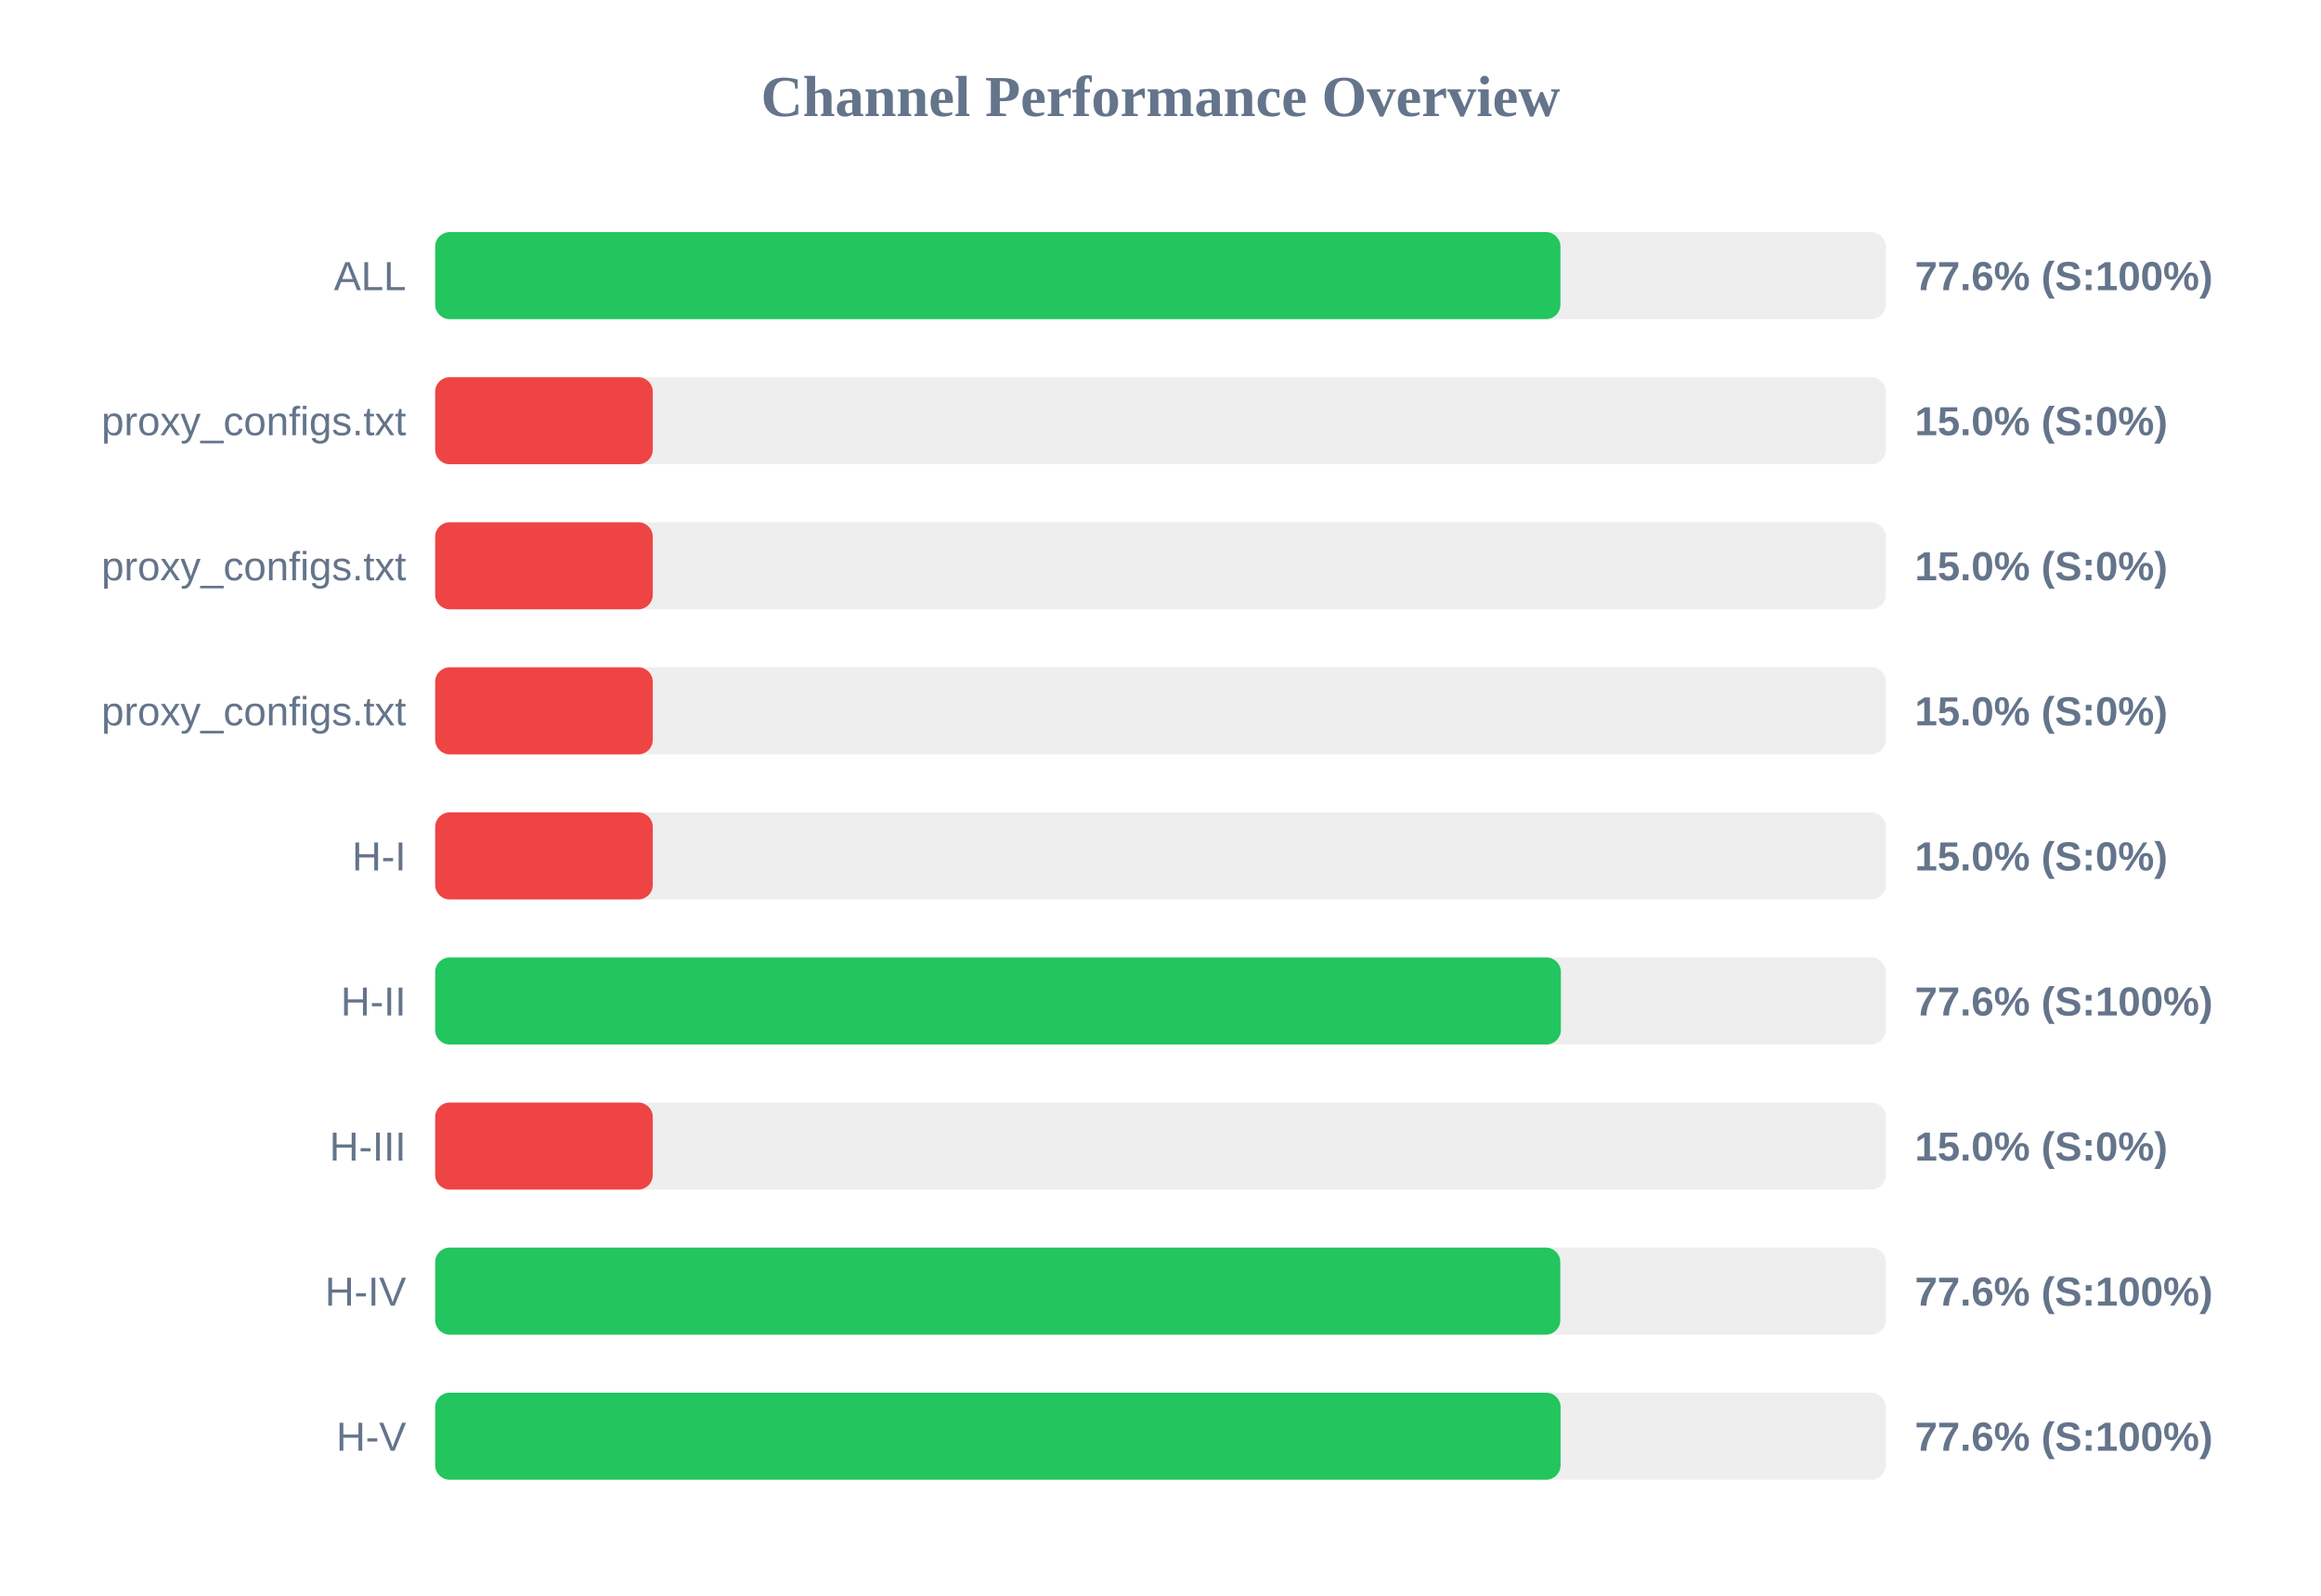
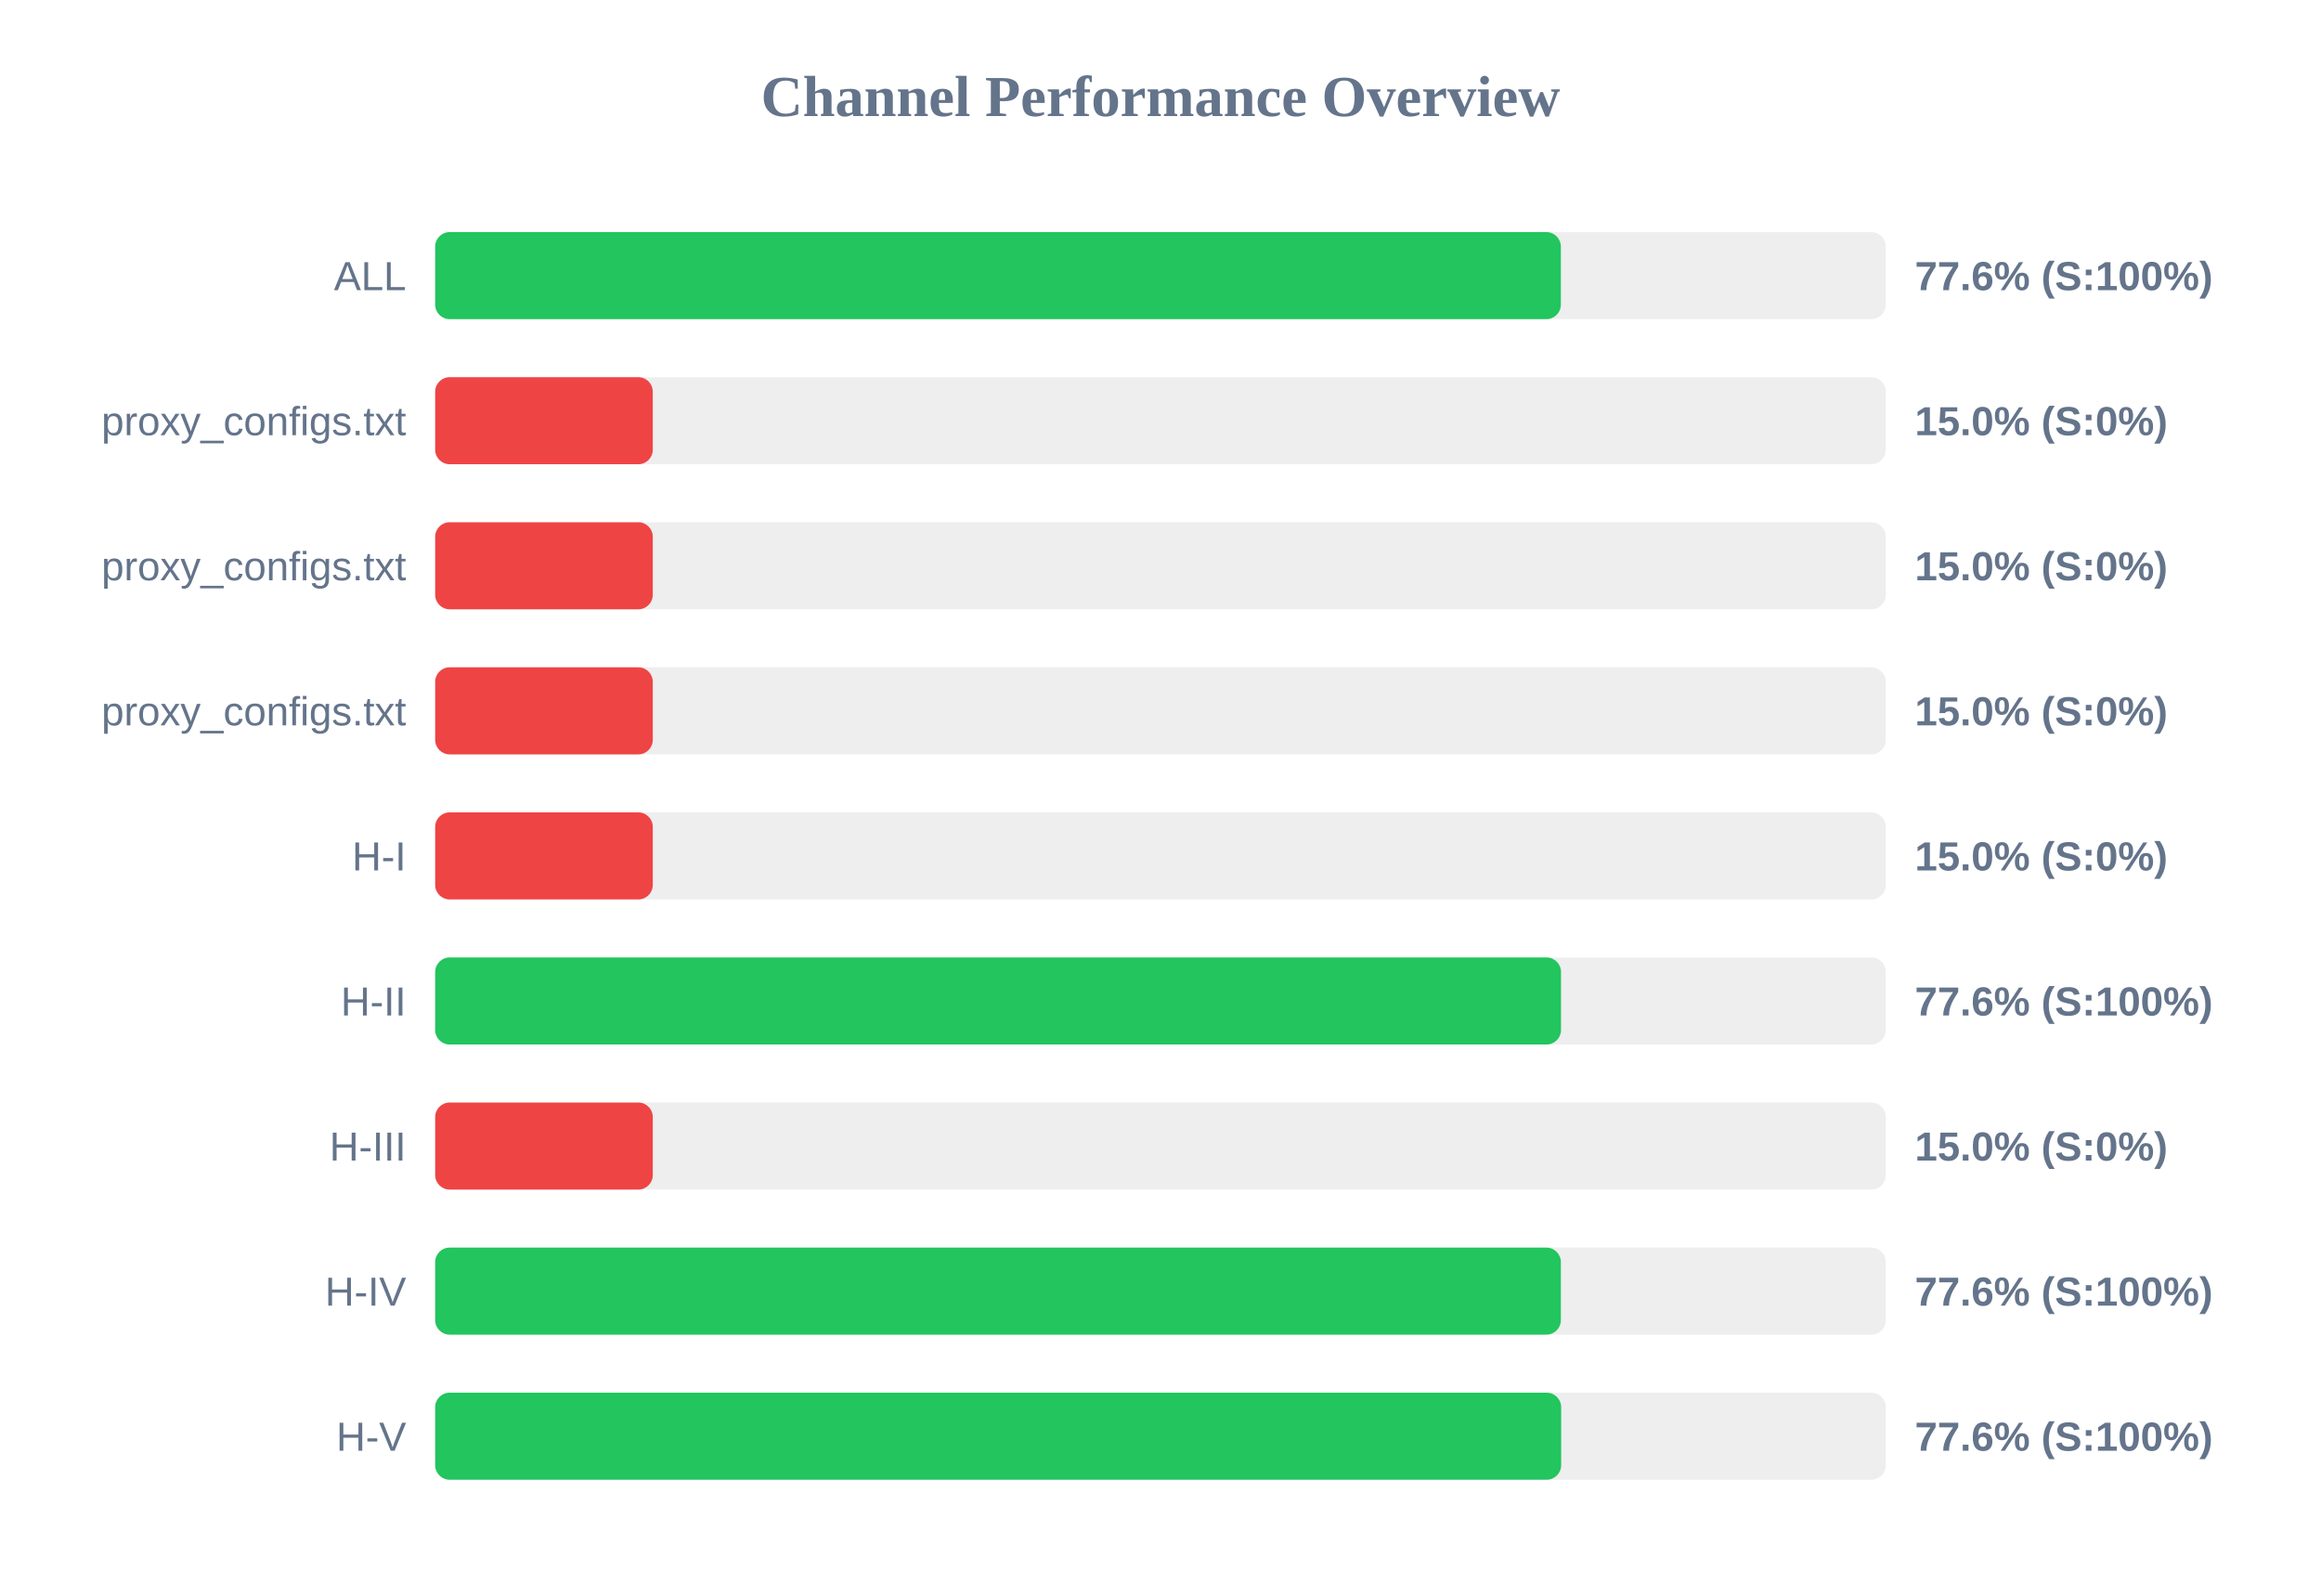
<svg xmlns="http://www.w3.org/2000/svg" width="800" height="550" version="1.1">
  <style>
        .row { font: 14px Arial; fill: #64748b; }
        .score { font: bold 14px Arial; fill: #64748b; }
    </style>
  <text x="400" y="40" text-anchor="middle" font-size="20px" font-weight="bold" fill="#64748b">Channel Performance Overview</text>
  <rect x="150" y="80" width="500" height="30" fill="#eee" rx="5" />
-   <rect x="150" y="80" width="387.85" height="30" fill="#22c55e" rx="5" />
+   <rect x="150" y="80" width="388.0" height="30" fill="#22c55e" rx="5" />
  <text x="140" y="100" text-anchor="end" class="row">ALL</text>
  <text x="660" y="100" text-anchor="start" class="score">77.6% (S:100%)</text>
  <rect x="150" y="130" width="500" height="30" fill="#eee" rx="5" />
  <rect x="150" y="130" width="75.0" height="30" fill="#ef4444" rx="5" />
  <text x="140" y="150" text-anchor="end" class="row">proxy_configs.txt</text>
  <text x="660" y="150" text-anchor="start" class="score">15.0% (S:0%)</text>
  <rect x="150" y="180" width="500" height="30" fill="#eee" rx="5" />
  <rect x="150" y="180" width="75.0" height="30" fill="#ef4444" rx="5" />
  <text x="140" y="200" text-anchor="end" class="row">proxy_configs.txt</text>
  <text x="660" y="200" text-anchor="start" class="score">15.0% (S:0%)</text>
  <rect x="150" y="230" width="500" height="30" fill="#eee" rx="5" />
  <rect x="150" y="230" width="75.0" height="30" fill="#ef4444" rx="5" />
  <text x="140" y="250" text-anchor="end" class="row">proxy_configs.txt</text>
  <text x="660" y="250" text-anchor="start" class="score">15.0% (S:0%)</text>
  <rect x="150" y="280" width="500" height="30" fill="#eee" rx="5" />
  <rect x="150" y="280" width="75.0" height="30" fill="#ef4444" rx="5" />
  <text x="140" y="300" text-anchor="end" class="row">H-I</text>
  <text x="660" y="300" text-anchor="start" class="score">15.0% (S:0%)</text>
  <rect x="150" y="330" width="500" height="30" fill="#eee" rx="5" />
-   <rect x="150" y="330" width="388.0" height="30" fill="#22c55e" rx="5" />
+   <rect x="150" y="330" width="388.05" height="30" fill="#22c55e" rx="5" />
  <text x="140" y="350" text-anchor="end" class="row">H-II</text>
  <text x="660" y="350" text-anchor="start" class="score">77.6% (S:100%)</text>
  <rect x="150" y="380" width="500" height="30" fill="#eee" rx="5" />
  <rect x="150" y="380" width="75.0" height="30" fill="#ef4444" rx="5" />
  <text x="140" y="400" text-anchor="end" class="row">H-III</text>
  <text x="660" y="400" text-anchor="start" class="score">15.0% (S:0%)</text>
  <rect x="150" y="430" width="500" height="30" fill="#eee" rx="5" />
-   <rect x="150" y="430" width="387.8" height="30" fill="#22c55e" rx="5" />
+   <rect x="150" y="430" width="388.0" height="30" fill="#22c55e" rx="5" />
  <text x="140" y="450" text-anchor="end" class="row">H-IV</text>
  <text x="660" y="450" text-anchor="start" class="score">77.6% (S:100%)</text>
  <rect x="150" y="480" width="500" height="30" fill="#eee" rx="5" />
-   <rect x="150" y="480" width="387.9" height="30" fill="#22c55e" rx="5" />
+   <rect x="150" y="480" width="388.1" height="30" fill="#22c55e" rx="5" />
  <text x="140" y="500" text-anchor="end" class="row">H-V</text>
  <text x="660" y="500" text-anchor="start" class="score">77.6% (S:100%)</text>
</svg>
